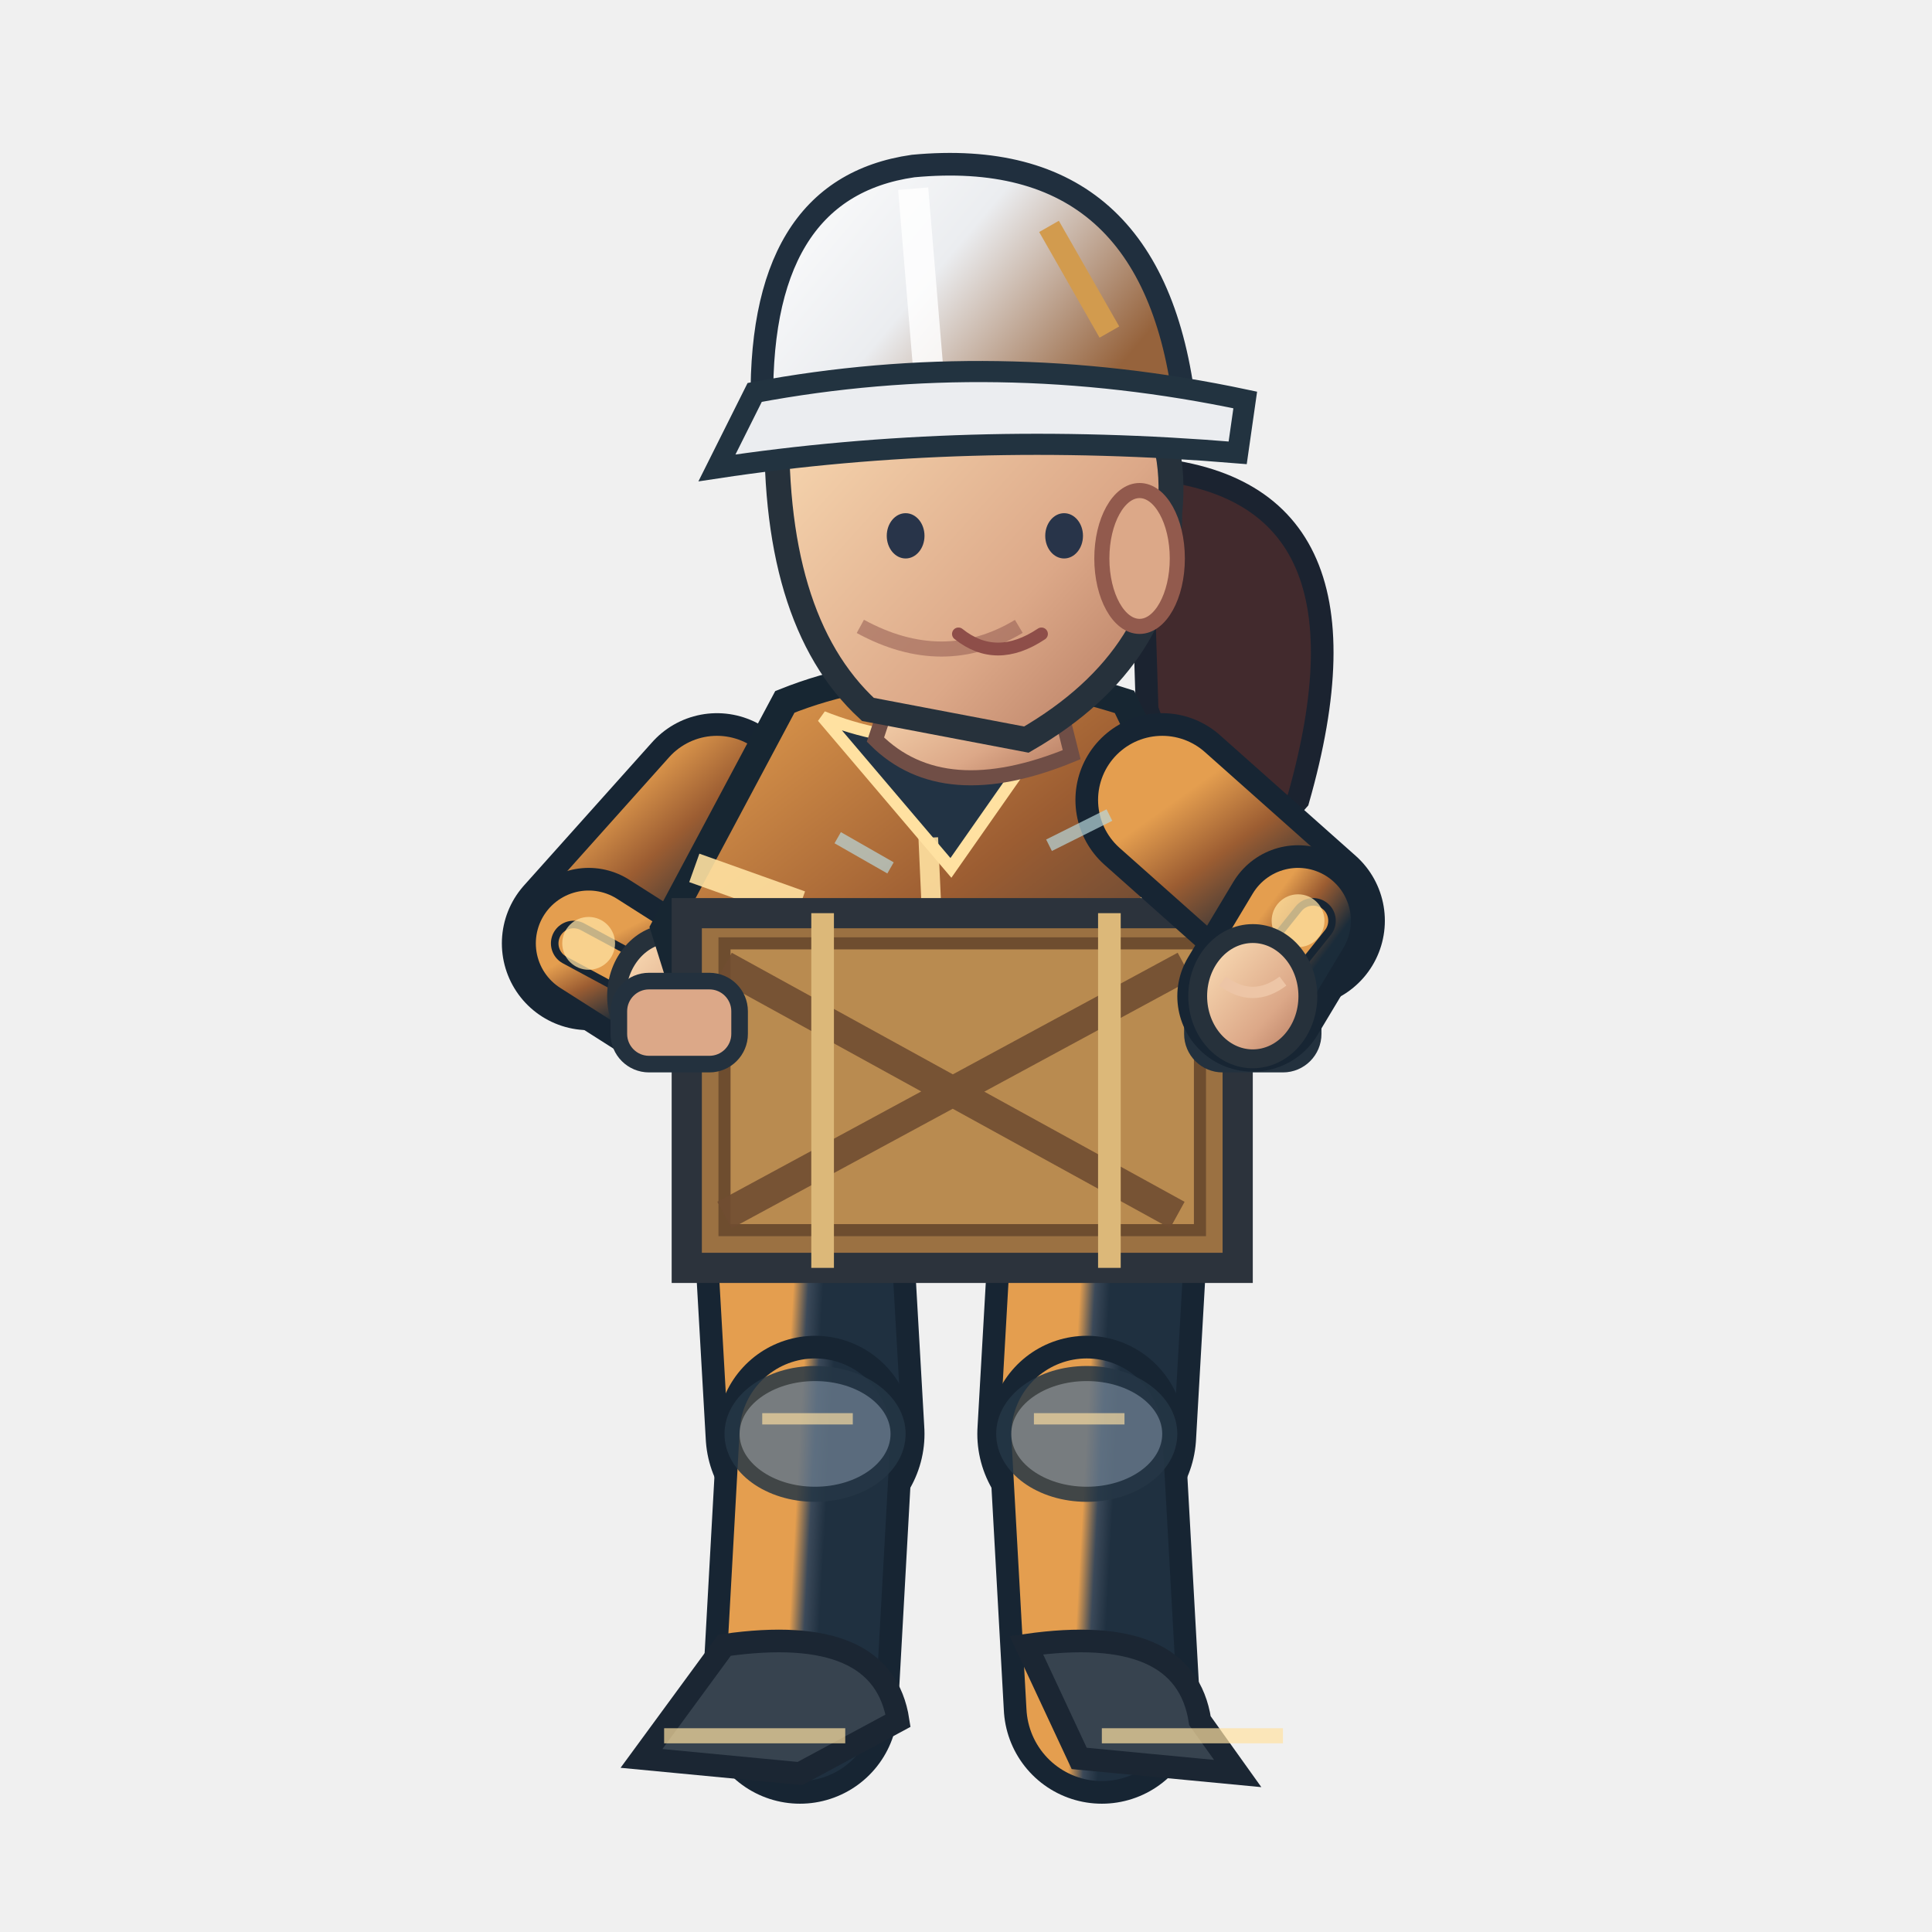
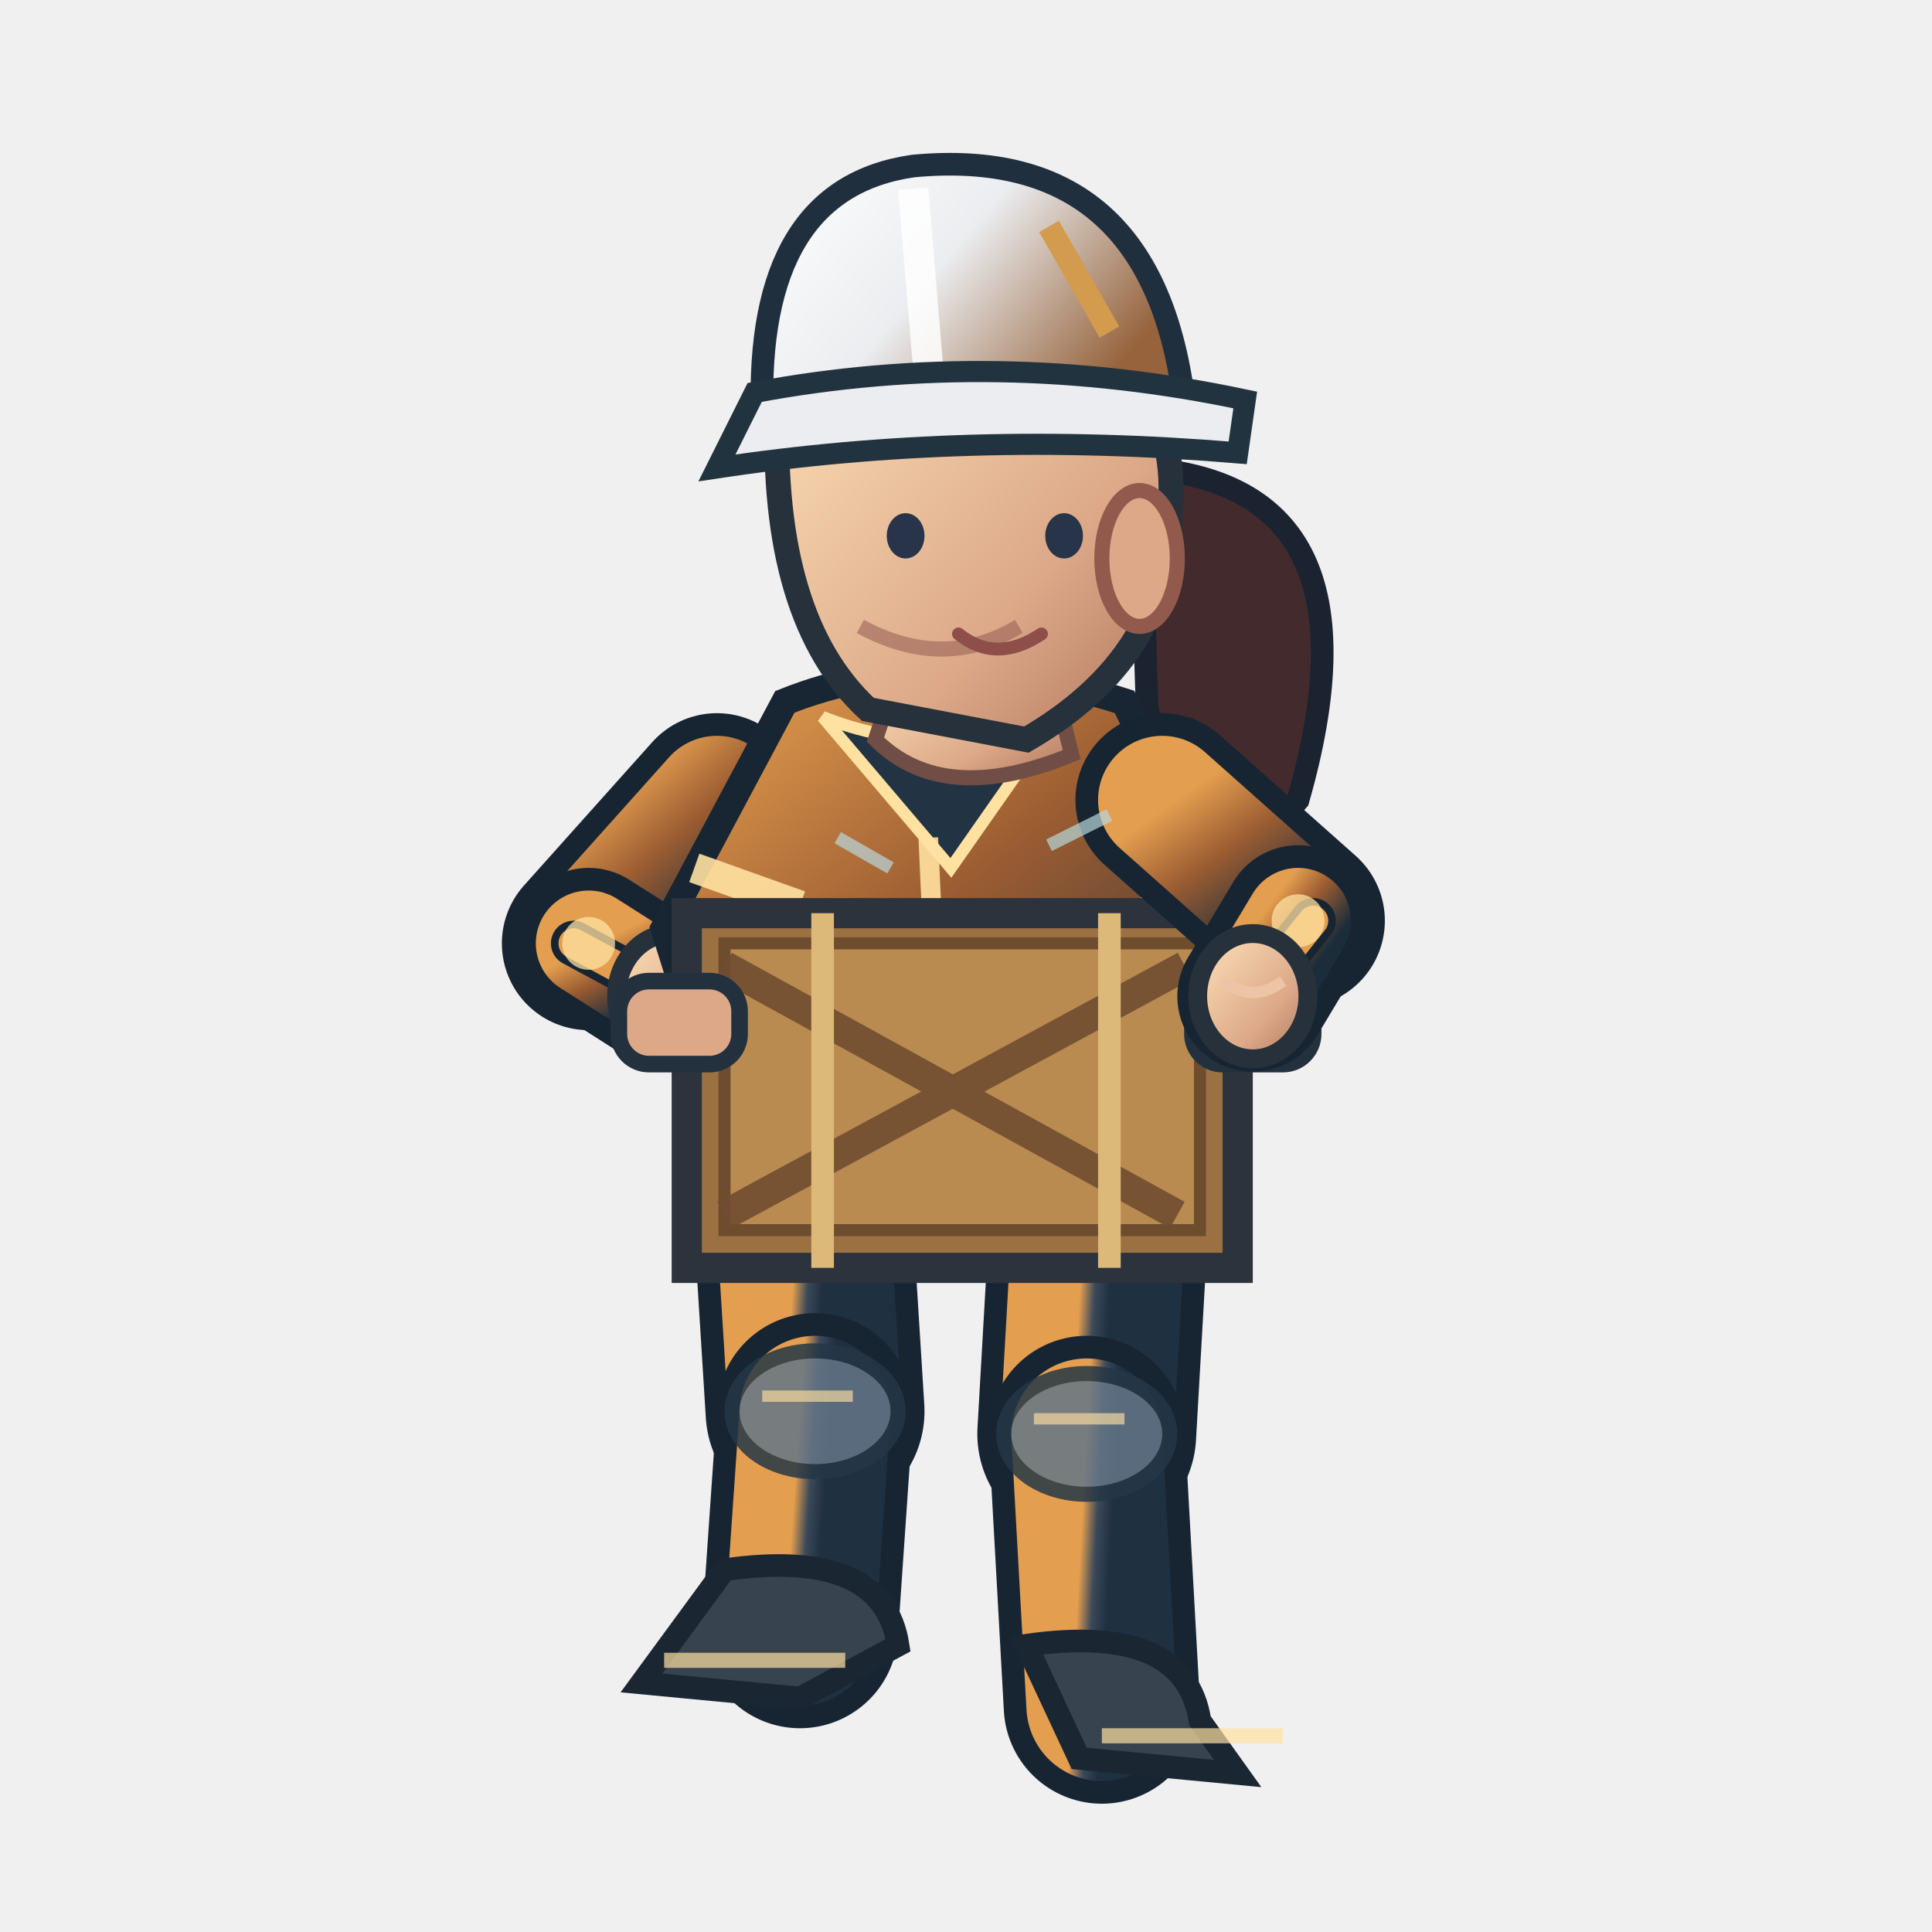
<svg xmlns="http://www.w3.org/2000/svg" width="256" height="256" viewBox="0 0 256 256">
  <defs>
    <linearGradient id="jacket" x1=".1" x2=".9" y1="0" y2="1">
      <stop offset="0" stop-color="#e49e4f" />
      <stop offset=".43" stop-color="#9c5d32" />
      <stop offset="1" stop-color="#1b2c3a" />
    </linearGradient>
    <linearGradient id="helmet" x1="0" x2="1" y1="0" y2=".5">
      <stop offset="0" stop-color="#ffffff" />
      <stop offset=".5" stop-color="#ebedf0" />
      <stop offset="1" stop-color="#96633c" />
    </linearGradient>
    <linearGradient id="skin" x1="0" x2="1" y1="0" y2="1">
      <stop offset="0" stop-color="#ffe4bb" />
      <stop offset=".65" stop-color="#dca888" />
      <stop offset="1" stop-color="#af745b" />
    </linearGradient>
    <linearGradient id="pant" x1="0" x2="1" y1="0" y2="1">
      <stop offset="0" stop-color="#e49e4f" />
      <stop offset=".5" stop-color="#3b4959" />
      <stop offset="1" stop-color="#1f3040" />
    </linearGradient>
  </defs>
  <path d="M 151 62.0 Q 184 64.0 172 106.0 Q 161 119.0 152 94.0Z" fill="#422a2d" stroke="#1b2330" stroke-width="3" />
-   <path d="M 106.0 155.0 L 108.0 190.0" fill="none" stroke="#172533" stroke-width="29" stroke-linecap="round" />
-   <path d="M 106.0 155.0 L 108.0 190.0" fill="none" stroke="url(#pant)" stroke-width="23" stroke-linecap="round" />
-   <path d="M 108.0 190.0 L 106.0 226.0" fill="none" stroke="#172533" stroke-width="26" stroke-linecap="round" />
-   <path d="M 108.0 190.0 L 106.0 226.0" fill="none" stroke="url(#pant)" stroke-width="20" stroke-linecap="round" />
-   <ellipse cx="108.0" cy="190.0" rx="11" ry="8" fill="#647687" stroke="#253645" stroke-width="2" opacity=".85" />
-   <path d="M 101.0 188.0 l 12 0" stroke="#ffe1a1" stroke-width="1.5" opacity=".65" />
-   <path d="M 96.0 218.0 Q 117.0 215.0 119.0 228.0 L 106.0 235.0 L 85.0 233.0Z" fill="#37434f" stroke="#1b2633" stroke-width="3" />
-   <path d="M 88.0 230.0 l 24 0" stroke="#ffe1a1" stroke-width="2" opacity=".7" />
+   <path d="M 106.0 155.0 L 108.0 187.0" fill="none" stroke="#172533" stroke-width="29" stroke-linecap="round" />
+   <path d="M 106.0 155.0 L 108.0 187.0" fill="none" stroke="url(#pant)" stroke-width="23" stroke-linecap="round" />
+   <path d="M 108.0 187.0 L 106.0 216.0" fill="none" stroke="#172533" stroke-width="26" stroke-linecap="round" />
+   <path d="M 108.0 187.0 L 106.0 216.0" fill="none" stroke="url(#pant)" stroke-width="20" stroke-linecap="round" />
+   <ellipse cx="108.0" cy="187.0" rx="11" ry="8" fill="#647687" stroke="#253645" stroke-width="2" opacity=".85" />
+   <path d="M 101.0 185.0 l 12 0" stroke="#ffe1a1" stroke-width="1.5" opacity=".65" />
+   <path d="M 96.0 208.0 Q 117.0 205.0 119.0 218.0 L 106.0 225.0 L 85.0 223.0Z" fill="#37434f" stroke="#1b2633" stroke-width="3" />
+   <path d="M 88.0 220.0 l 24 0" stroke="#ffe1a1" stroke-width="2" opacity=".7" />
  <path d="M 146.0 155.0 L 144.0 190.0" fill="none" stroke="#172533" stroke-width="29" stroke-linecap="round" />
  <path d="M 146.0 155.0 L 144.0 190.0" fill="none" stroke="url(#pant)" stroke-width="23" stroke-linecap="round" />
  <path d="M 144.0 190.0 L 146.0 226.0" fill="none" stroke="#172533" stroke-width="26" stroke-linecap="round" />
  <path d="M 144.0 190.0 L 146.0 226.0" fill="none" stroke="url(#pant)" stroke-width="20" stroke-linecap="round" />
  <ellipse cx="144.0" cy="190.0" rx="11" ry="8" fill="#647687" stroke="#253645" stroke-width="2" opacity=".85" />
  <path d="M 137.0 188.0 l 12 0" stroke="#ffe1a1" stroke-width="1.5" opacity=".65" />
  <path d="M 136.0 218.0 Q 157.0 215.0 159.0 228.0 L 164.0 235.0 L 143.0 233.0Z" fill="#37434f" stroke="#1b2633" stroke-width="3" />
  <path d="M 146.0 230.0 l 24 0" stroke="#ffe1a1" stroke-width="2" opacity=".7" />
  <path d="M 95.0 106.0 L 78.0 125.0" fill="none" stroke="#172533" stroke-width="23" stroke-linecap="round" />
  <path d="M 95.0 106.0 L 78.0 125.0" fill="none" stroke="url(#jacket)" stroke-width="17" stroke-linecap="round" />
  <path d="M 78.0 125.0 L 89.0 132.0" fill="none" stroke="#172533" stroke-width="20" stroke-linecap="round" />
  <path d="M 78.0 125.0 L 89.0 132.0" fill="none" stroke="url(#jacket)" stroke-width="14" stroke-linecap="round" />
  <path d="M 76.0 125.0 L 89.0 132.0" fill="none" stroke="#172533" stroke-width="6" stroke-linecap="round" />
  <path d="M 76.0 125.0 L 89.0 132.0" fill="none" stroke="#e49e4f" stroke-width="4" stroke-linecap="round" />
  <circle cx="78" cy="125.0" r="3.5" fill="#ffe1a1" opacity=".75" />
  <ellipse cx="89.0" cy="132.0" rx="7.3" ry="8.3" fill="url(#skin)" stroke="#26313b" stroke-width="2.5" />
  <path d="M 85.0 130.0 q 4 3 8 0" fill="none" stroke="#edc5a6" stroke-width="1.5" />
  <path d="M 104 93.0 Q 124 85.0 149 93.0 L 164 124.0 L 154 157.0 Q 125 170.0 99 158.0 L 88 123.0Z" fill="url(#jacket)" stroke="#172632" stroke-width="3.6" />
  <path d="M 109 95.0 Q 124 101.0 140 95.0 L 126 115.0Z" fill="#223344" stroke="#ffe1a1" stroke-width="1.6" />
  <path d="M 123 111.0 L 125 155.0" stroke="#ffe1a1" stroke-width="2.6" opacity=".9" />
  <path d="M 92 115.0 L 106 120.0 M 151 118.0 L 162 116.0" stroke="#ffe1a1" stroke-width="4" opacity=".9" />
  <rect x="99" y="153.0" width="56" height="8" rx="3" fill="#1c2d3b" stroke="#8296a2" stroke-width="1.5" />
  <rect x="122" y="152.0" width="11" height="10" rx="2" fill="#f1c66b" stroke="#2b3a46" stroke-width="2" />
  <path d="M 99 133.0 l 14 0 l 0 11 l -14 -2 Z M 137 133.0 l 13 -1 l 0 10 l -13 2 Z" fill="#3b5363" stroke="#ffe1a1" stroke-width="1.4" opacity=".9" />
  <path d="M 119 89.0 L 139 88.0 L 142 100.0 Q 125 107.0 116 98.0Z" fill="url(#skin)" stroke="#704e46" stroke-width="2" />
  <path d="M 103 54.0 Q 113 35.0 135 42.0 Q 157 48.0 155 68.0 Q 155 87.0 136 98.0 L 115 94.0 Q 102 82.0 103 54.0Z" fill="url(#skin)" stroke="#26313b" stroke-width="3.3" />
  <ellipse cx="151" cy="74.0" rx="5" ry="9" fill="#dca888" stroke="#925a4d" stroke-width="2" />
  <path d="M 135 83.0 q -10 6 -21 0" fill="none" stroke="#9a6257" stroke-width="2" opacity=".6" />
  <ellipse cx="120" cy="71.0" rx="2.5" ry="3" fill="#283449" />
  <ellipse cx="141" cy="71.0" rx="2.5" ry="3" fill="#283449" />
  <path d="M 127 84.0 q 5 4 11 0" fill="none" stroke="#8e4e49" stroke-width="1.7" stroke-linecap="round" />
  <path d="M 101 55.0 Q 100 25.0 121 22.0 Q 153 19.0 157 54.0Z" fill="url(#helmet)" stroke="#202f3e" stroke-width="3" />
  <path d="M 121 25.0 L 123 49.0" stroke="#ffffff" stroke-width="4" opacity=".83" />
  <path d="M 100 52.0 Q 132 46.0 165 53.0 L 164 60.0 Q 128 57.0 95 62.0Z" fill="#ebedf0" stroke="#223340" stroke-width="2.8" />
  <path d="M 139 30.0 l 8 14" stroke="#d29b4e" stroke-width="3" />
  <path d="M 91 121.0 L 164 121.0 L 164 168.0 L 91 168.0Z" fill="#9b7142" stroke="#2c333c" stroke-width="4" />
  <rect x="96" y="125.0" width="63" height="38" fill="#b98b50" stroke="#6e4d2f" stroke-width="1.6" />
  <path d="M 96 128.0 L 156 161.0 M 157 128.0L96 161.0" stroke="#704c31" stroke-width="4" opacity=".9" />
  <path d="M 109 121.0 L 109 168.0 M 147 121.0 L 147 168.0" stroke="#dcb879" stroke-width="3" />
  <rect x="82" y="130.0" width="16" height="11" rx="4" fill="#dca888" stroke="#23313e" stroke-width="2.2" />
  <rect x="158" y="130.0" width="16" height="11" rx="4" fill="#dca888" stroke="#23313e" stroke-width="2.2" />
  <path d="M 154.0 106.0 L 172.0 122.0" fill="none" stroke="#172533" stroke-width="23" stroke-linecap="round" />
  <path d="M 154.0 106.0 L 172.0 122.0" fill="none" stroke="url(#jacket)" stroke-width="17" stroke-linecap="round" />
  <path d="M 172.0 122.0 L 166.0 132.0" fill="none" stroke="#172533" stroke-width="20" stroke-linecap="round" />
  <path d="M 172.0 122.0 L 166.0 132.0" fill="none" stroke="url(#jacket)" stroke-width="14" stroke-linecap="round" />
  <path d="M 174.0 122.0 L 166.0 132.0" fill="none" stroke="#172533" stroke-width="6" stroke-linecap="round" />
  <path d="M 174.0 122.0 L 166.0 132.0" fill="none" stroke="#e49e4f" stroke-width="4" stroke-linecap="round" />
  <circle cx="172" cy="122.0" r="3.5" fill="#ffe1a1" opacity=".75" />
  <ellipse cx="166.0" cy="132.0" rx="7.3" ry="8.3" fill="url(#skin)" stroke="#26313b" stroke-width="2.5" />
  <path d="M 162.0 130.0 q 4 3 8 0" fill="none" stroke="#edc5a6" stroke-width="1.5" />
  <path d="M 111 111.0 l 7 4 M 139 112.0 l 8 -4" stroke="#b8d7db" stroke-width="1.7" opacity=".7" />
</svg>
